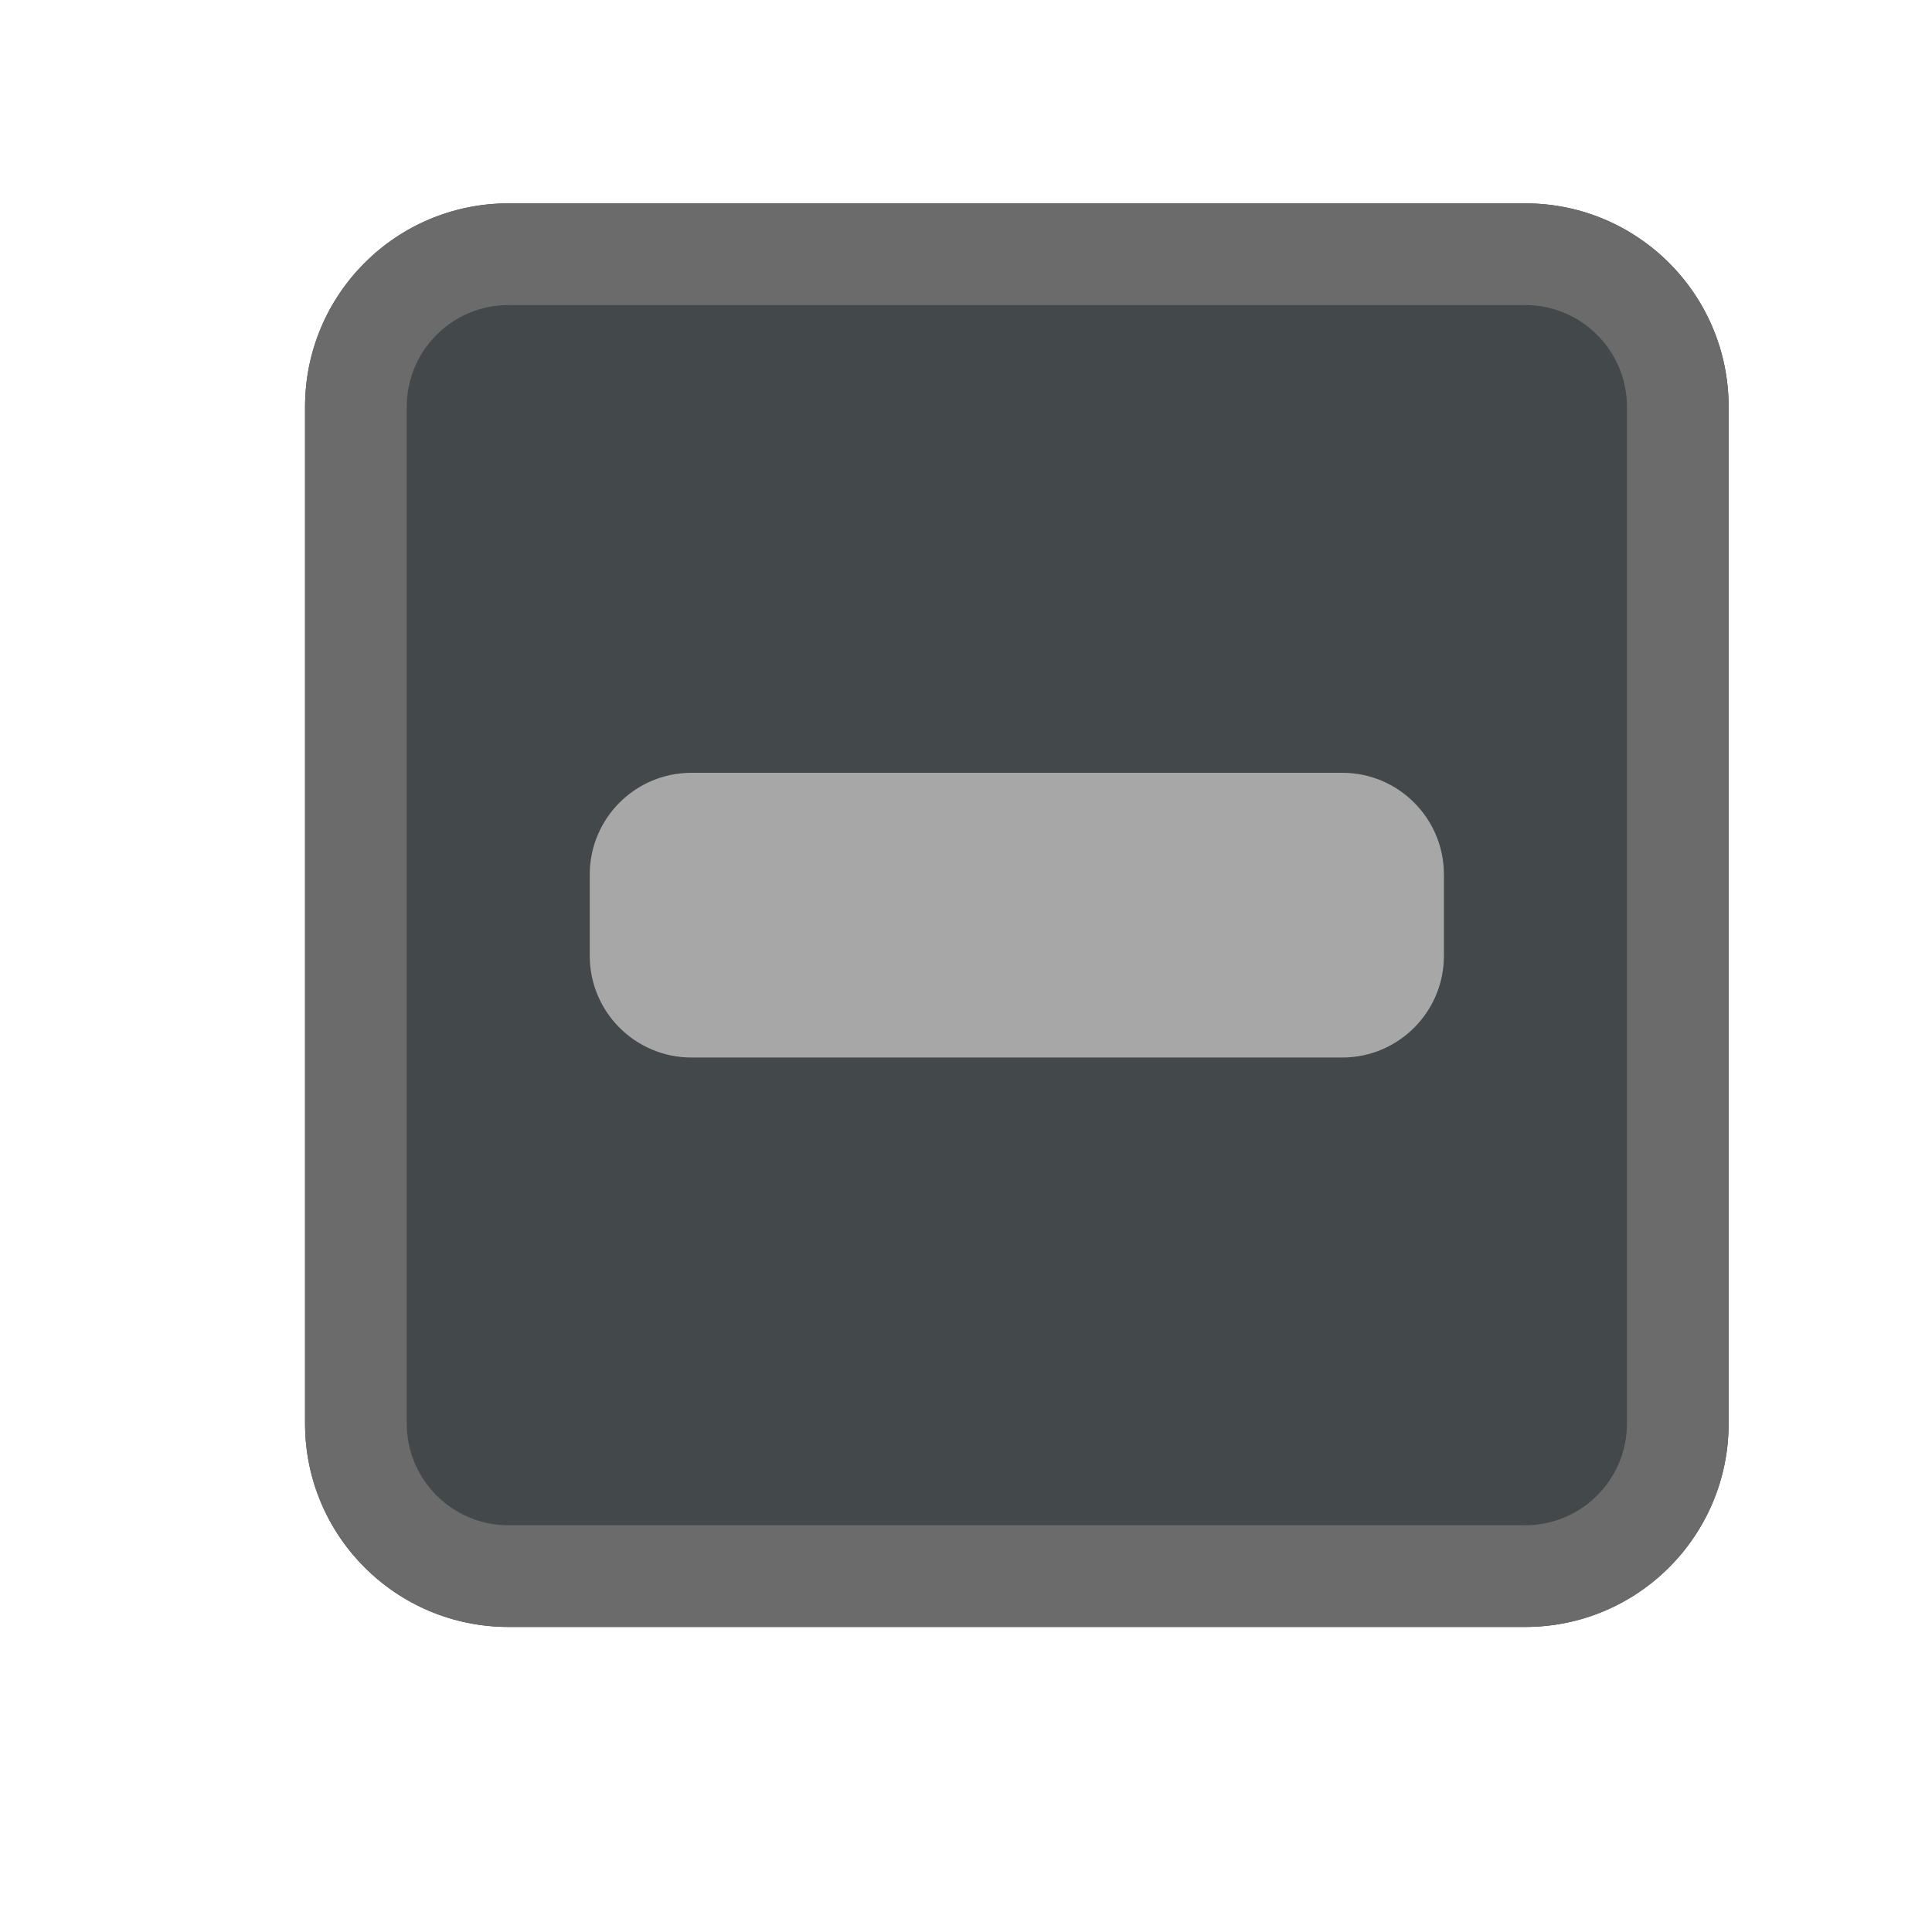
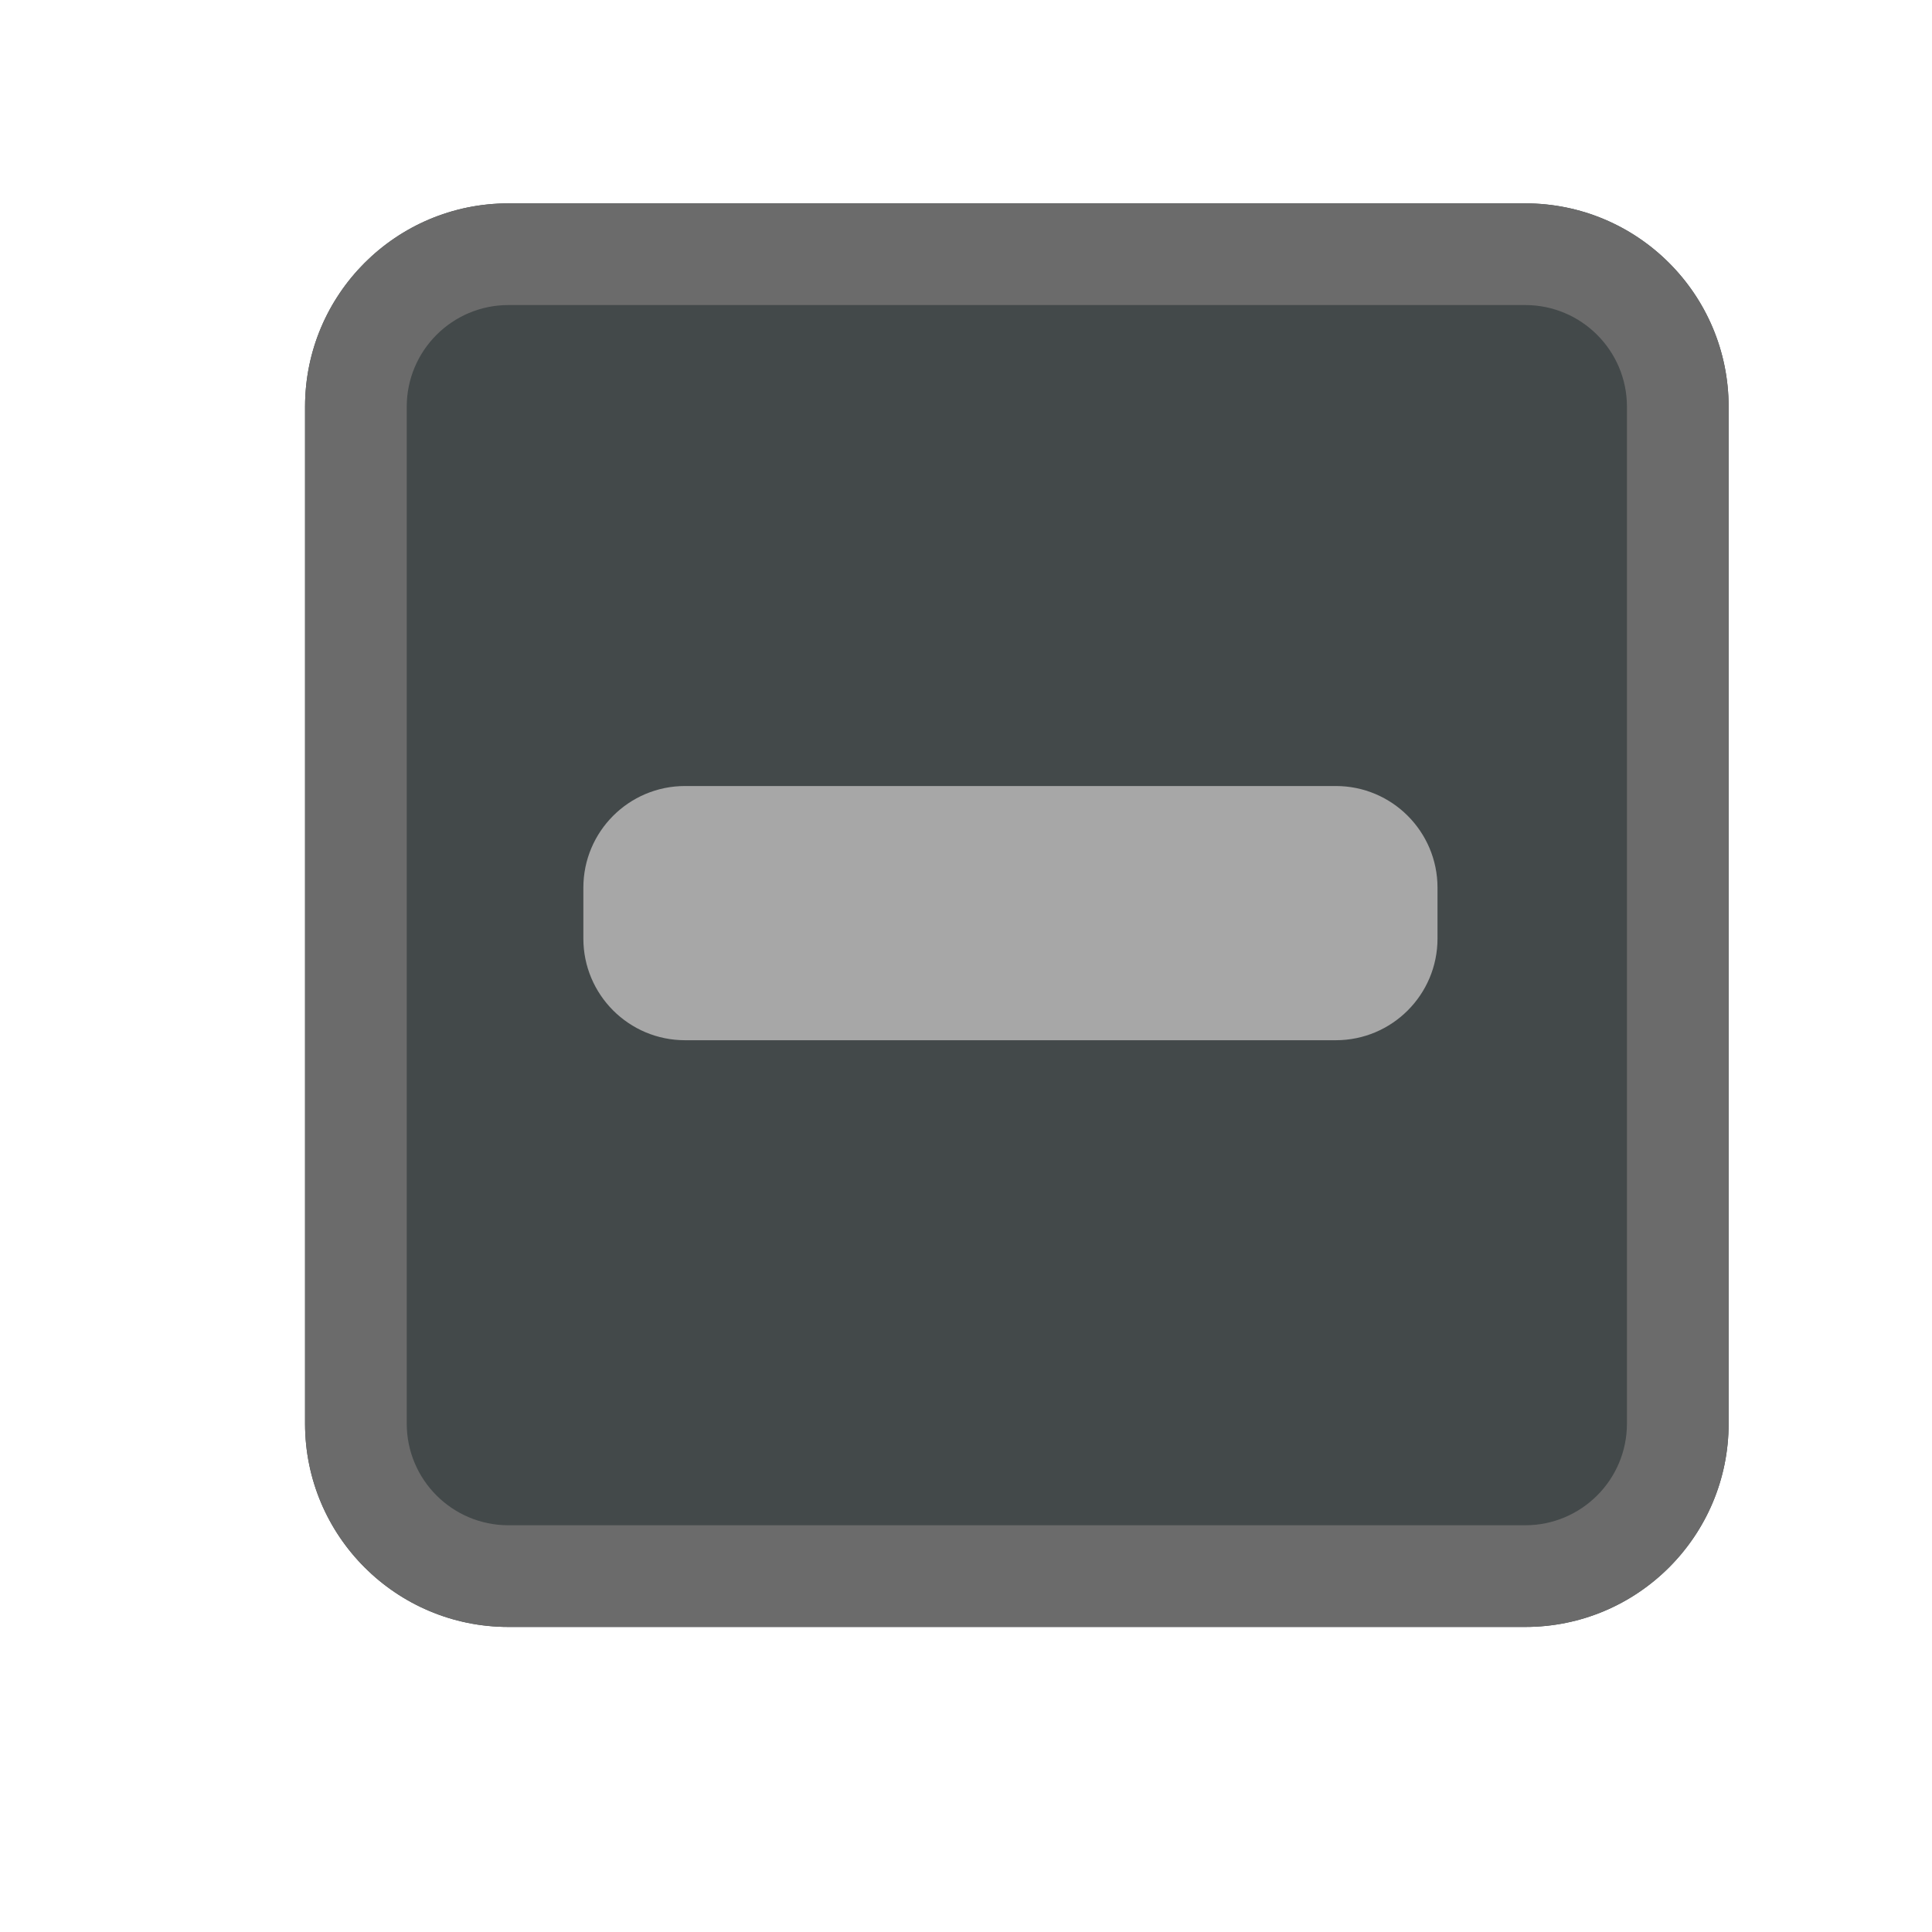
<svg xmlns="http://www.w3.org/2000/svg" width="19" height="19" viewBox="0 0 19 19">
  <g fill="none" fill-rule="evenodd">
    <rect width="14" height="14" x="3" y="2" fill="#43494A" rx="2" />
    <path fill="#6B6B6B" d="M5,2 L15,2 C16.105,2 17,2.895 17,4 L17,14 C17,15.105 16.105,16 15,16 L5,16 C3.895,16 3,15.105 3,14 L3,4 C3,2.895 3.895,2 5,2 Z M5,3 C4.448,3 4,3.448 4,4 L4,14 C4,14.552 4.448,15 5,15 L15,15 C15.552,15 16,14.552 16,14 L16,4 C16,3.448 15.552,3 15,3 L5,3 Z" />
-     <rect width="8.4" height="2.8" x="5.8" y="7.6" fill="#A7A7A7" rx="1" />
+     <rect width="8.4" height="2.5" x="5.737" y="7.73" fill="#A7A7A7" rx="1" />
  </g>
</svg>
